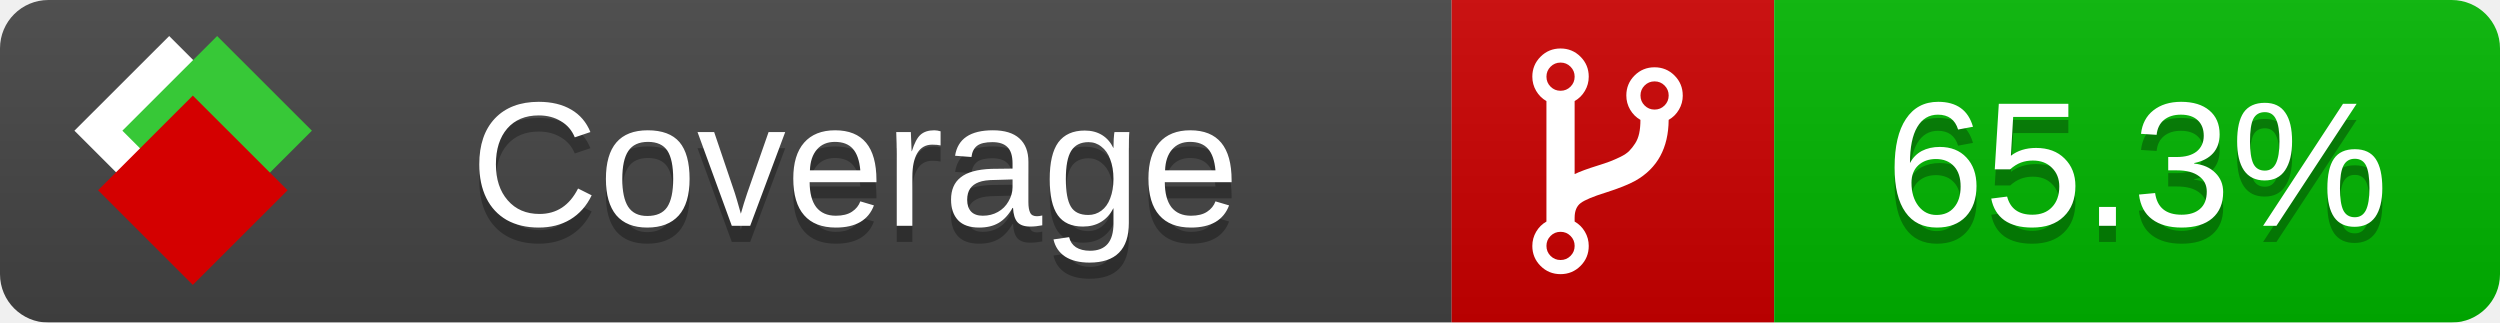
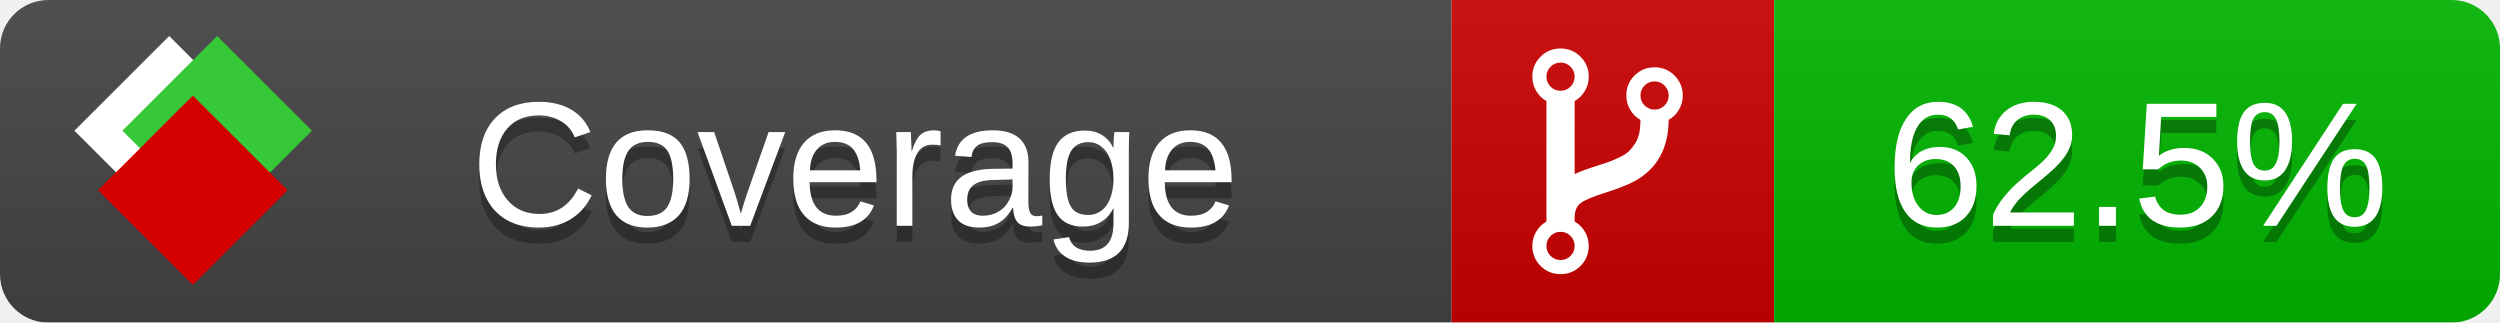
<svg xmlns="http://www.w3.org/2000/svg" xmlns:xlink="http://www.w3.org/1999/xlink" width="155" height="20">
  <style type="text/css">
          
            @keyframes fade1 {
                0% { visibility: visible; opacity: 1; }
               27% { visibility: visible; opacity: 1; }
               33% { visibility: hidden; opacity: 0; }
               60% { visibility: hidden; opacity: 0; }
               66% { visibility: hidden; opacity: 0; }
               93% { visibility: hidden; opacity: 0; }
              100% { visibility: visible; opacity: 1; }
            }
            @keyframes fade2 {
                0% { visibility: hidden; opacity: 0; }
               27% { visibility: hidden; opacity: 0; }
               33% { visibility: visible; opacity: 1; }
               60% { visibility: visible; opacity: 1; }
               66% { visibility: hidden; opacity: 0; }
               93% { visibility: hidden; opacity: 0; }
              100% { visibility: hidden; opacity: 0; }
            }
            @keyframes fade3 {
                0% { visibility: hidden; opacity: 0; }
               27% { visibility: hidden; opacity: 0; }
               33% { visibility: hidden; opacity: 0; }
               60% { visibility: hidden; opacity: 0; }
               66% { visibility: visible; opacity: 1; }
               93% { visibility: visible; opacity: 1; }
              100% { visibility: hidden; opacity: 0; }
            }
            .linecoverage {
                animation-duration: 15s;
                animation-name: fade1;
                animation-iteration-count: infinite;
            }
            .branchcoverage {
                animation-duration: 15s;
                animation-name: fade2;
                animation-iteration-count: infinite;
            }
            .methodcoverage {
                animation-duration: 15s;
                animation-name: fade3;
                animation-iteration-count: infinite;
            }
          
    </style>
  <defs>
    <linearGradient id="gradient" x2="0" y2="100%">
      <stop offset="0" stop-color="#bbb" stop-opacity=".1" />
      <stop offset="1" stop-opacity=".1" />
    </linearGradient>
    <linearGradient id="c">
      <stop offset="0" stop-color="#d40000" />
      <stop offset="1" stop-color="#ff2a2a" />
    </linearGradient>
    <linearGradient id="a">
      <stop offset="0" stop-color="#e0e0de" />
      <stop offset="1" stop-color="#fff" />
    </linearGradient>
    <linearGradient id="b">
      <stop offset="0" stop-color="#37c837" />
      <stop offset="1" stop-color="#217821" />
    </linearGradient>
    <linearGradient xlink:href="#a" id="e" x1="106.44" x2="69.96" y1="-11.96" y2="-46.84" gradientTransform="matrix(-.8426 -.00045 -.00045 -.8426 -94.27 -75.82)" gradientUnits="userSpaceOnUse" />
    <linearGradient xlink:href="#b" id="f" x1="56.19" x2="77.97" y1="-23.45" y2="10.62" gradientTransform="matrix(.8426 .00045 .00045 .8426 94.27 75.82)" gradientUnits="userSpaceOnUse" />
    <linearGradient xlink:href="#c" id="g" x1="79.98" x2="132.9" y1="10.79" y2="10.79" gradientTransform="matrix(.8426 .00045 .00045 .8426 94.27 75.82)" gradientUnits="userSpaceOnUse" />
    <mask id="mask">
      <rect width="155" height="20" rx="3" fill="#fff" />
    </mask>
    <g id="icon" transform="matrix(.04486 0 0 .04481 -.48 -.63)">
      <rect width="52.92" height="52.92" x="-109.72" y="-27.13" fill="url(#e)" transform="rotate(-135)" />
      <rect width="52.92" height="52.92" x="70.19" y="-39.18" fill="url(#f)" transform="rotate(45)" />
      <rect width="52.92" height="52.92" x="80.05" y="-15.74" fill="url(#g)" transform="rotate(45)" />
    </g>
  </defs>
  <g mask="url(#mask)">
    <rect x="0" y="0" width="90" height="20" fill="#444" />
    <rect x="90" y="0" width="20" height="20" fill="#c00" />
    <rect x="110" y="0" width="45" height="20" fill="#00B600" />
    <rect x="0" y="0" width="155" height="20" fill="url(#gradient)" />
  </g>
  <g>
    <path class="" fill="#fff" d="m 97.628,15.247 q 0,-0.364 -0.255,-0.619 -0.255,-0.255 -0.619,-0.255 -0.364,0 -0.619,0.255 -0.255,0.255 -0.255,0.619 0,0.364 0.255,0.619 0.255,0.255 0.619,0.255 0.364,0 0.619,-0.255 0.255,-0.255 0.255,-0.619 z m 0,-10.493 q 0,-0.364 -0.255,-0.619 -0.255,-0.255 -0.619,-0.255 -0.364,0 -0.619,0.255 -0.255,0.255 -0.255,0.619 0,0.364 0.255,0.619 0.255,0.255 0.619,0.255 0.364,0 0.619,-0.255 0.255,-0.255 0.255,-0.619 z m 5.83,1.166 q 0,-0.364 -0.255,-0.619 -0.255,-0.255 -0.619,-0.255 -0.364,0 -0.619,0.255 -0.255,0.255 -0.255,0.619 0,0.364 0.255,0.619 0.255,0.255 0.619,0.255 0.364,0 0.619,-0.255 0.255,-0.255 0.255,-0.619 z m 0.874,0 q 0,0.474 -0.237,0.879 -0.237,0.405 -0.638,0.633 -0.018,2.614 -2.059,3.771 -0.619,0.346 -1.849,0.738 -1.166,0.364 -1.544,0.647 -0.378,0.282 -0.378,0.911 l 0,0.237 q 0.401,0.228 0.638,0.633 0.237,0.405 0.237,0.879 0,0.729 -0.51,1.239 -0.51,0.51 -1.239,0.51 -0.729,0 -1.239,-0.51 -0.51,-0.51 -0.51,-1.239 0,-0.474 0.237,-0.879 0.237,-0.405 0.638,-0.633 l 0,-7.469 q -0.401,-0.228 -0.638,-0.633 -0.237,-0.405 -0.237,-0.879 0,-0.729 0.51,-1.239 0.51,-0.51 1.239,-0.51 0.729,0 1.239,0.51 0.51,0.51 0.51,1.239 0,0.474 -0.237,0.879 -0.237,0.405 -0.638,0.633 l 0,4.527 q 0.492,-0.237 1.403,-0.519 0.501,-0.155 0.797,-0.269 0.296,-0.114 0.642,-0.282 0.346,-0.169 0.537,-0.36 0.191,-0.191 0.369,-0.465 0.178,-0.273 0.255,-0.633 0.077,-0.36 0.077,-0.833 -0.401,-0.228 -0.638,-0.633 -0.237,-0.405 -0.237,-0.879 0,-0.729 0.51,-1.239 0.51,-0.51 1.239,-0.51 0.729,0 1.239,0.51 0.51,0.51 0.51,1.239 z" />
  </g>
  <g fill="#fff" text-anchor="middle" font-family="Verdana,Arial,Geneva,sans-serif" font-size="11">
    <a xlink:href="https://github.com/danielpalme/ReportGenerator" target="_top">
      <use xlink:href="#icon" transform="translate(3,1) scale(3.5)" />
    </a>
    <text x="53" y="15" fill="#010101" fill-opacity=".3">Coverage</text>
    <text x="53" y="14" fill="#fff">Coverage</text>
-     <text class="" x="132.5" y="15" fill="#010101" fill-opacity=".3">65.3%</text>
-     <text class="" x="132.5" y="14">65.3%</text>
+     <text class="" x="132.5" y="15" fill="#010101" fill-opacity=".3">62.5%</text>
+     <text class="" x="132.5" y="14">62.5%</text>
  </g>
  <g>
    <rect class="" x="90" y="0" width="65" height="20" fill-opacity="0" />
  </g>
</svg>
